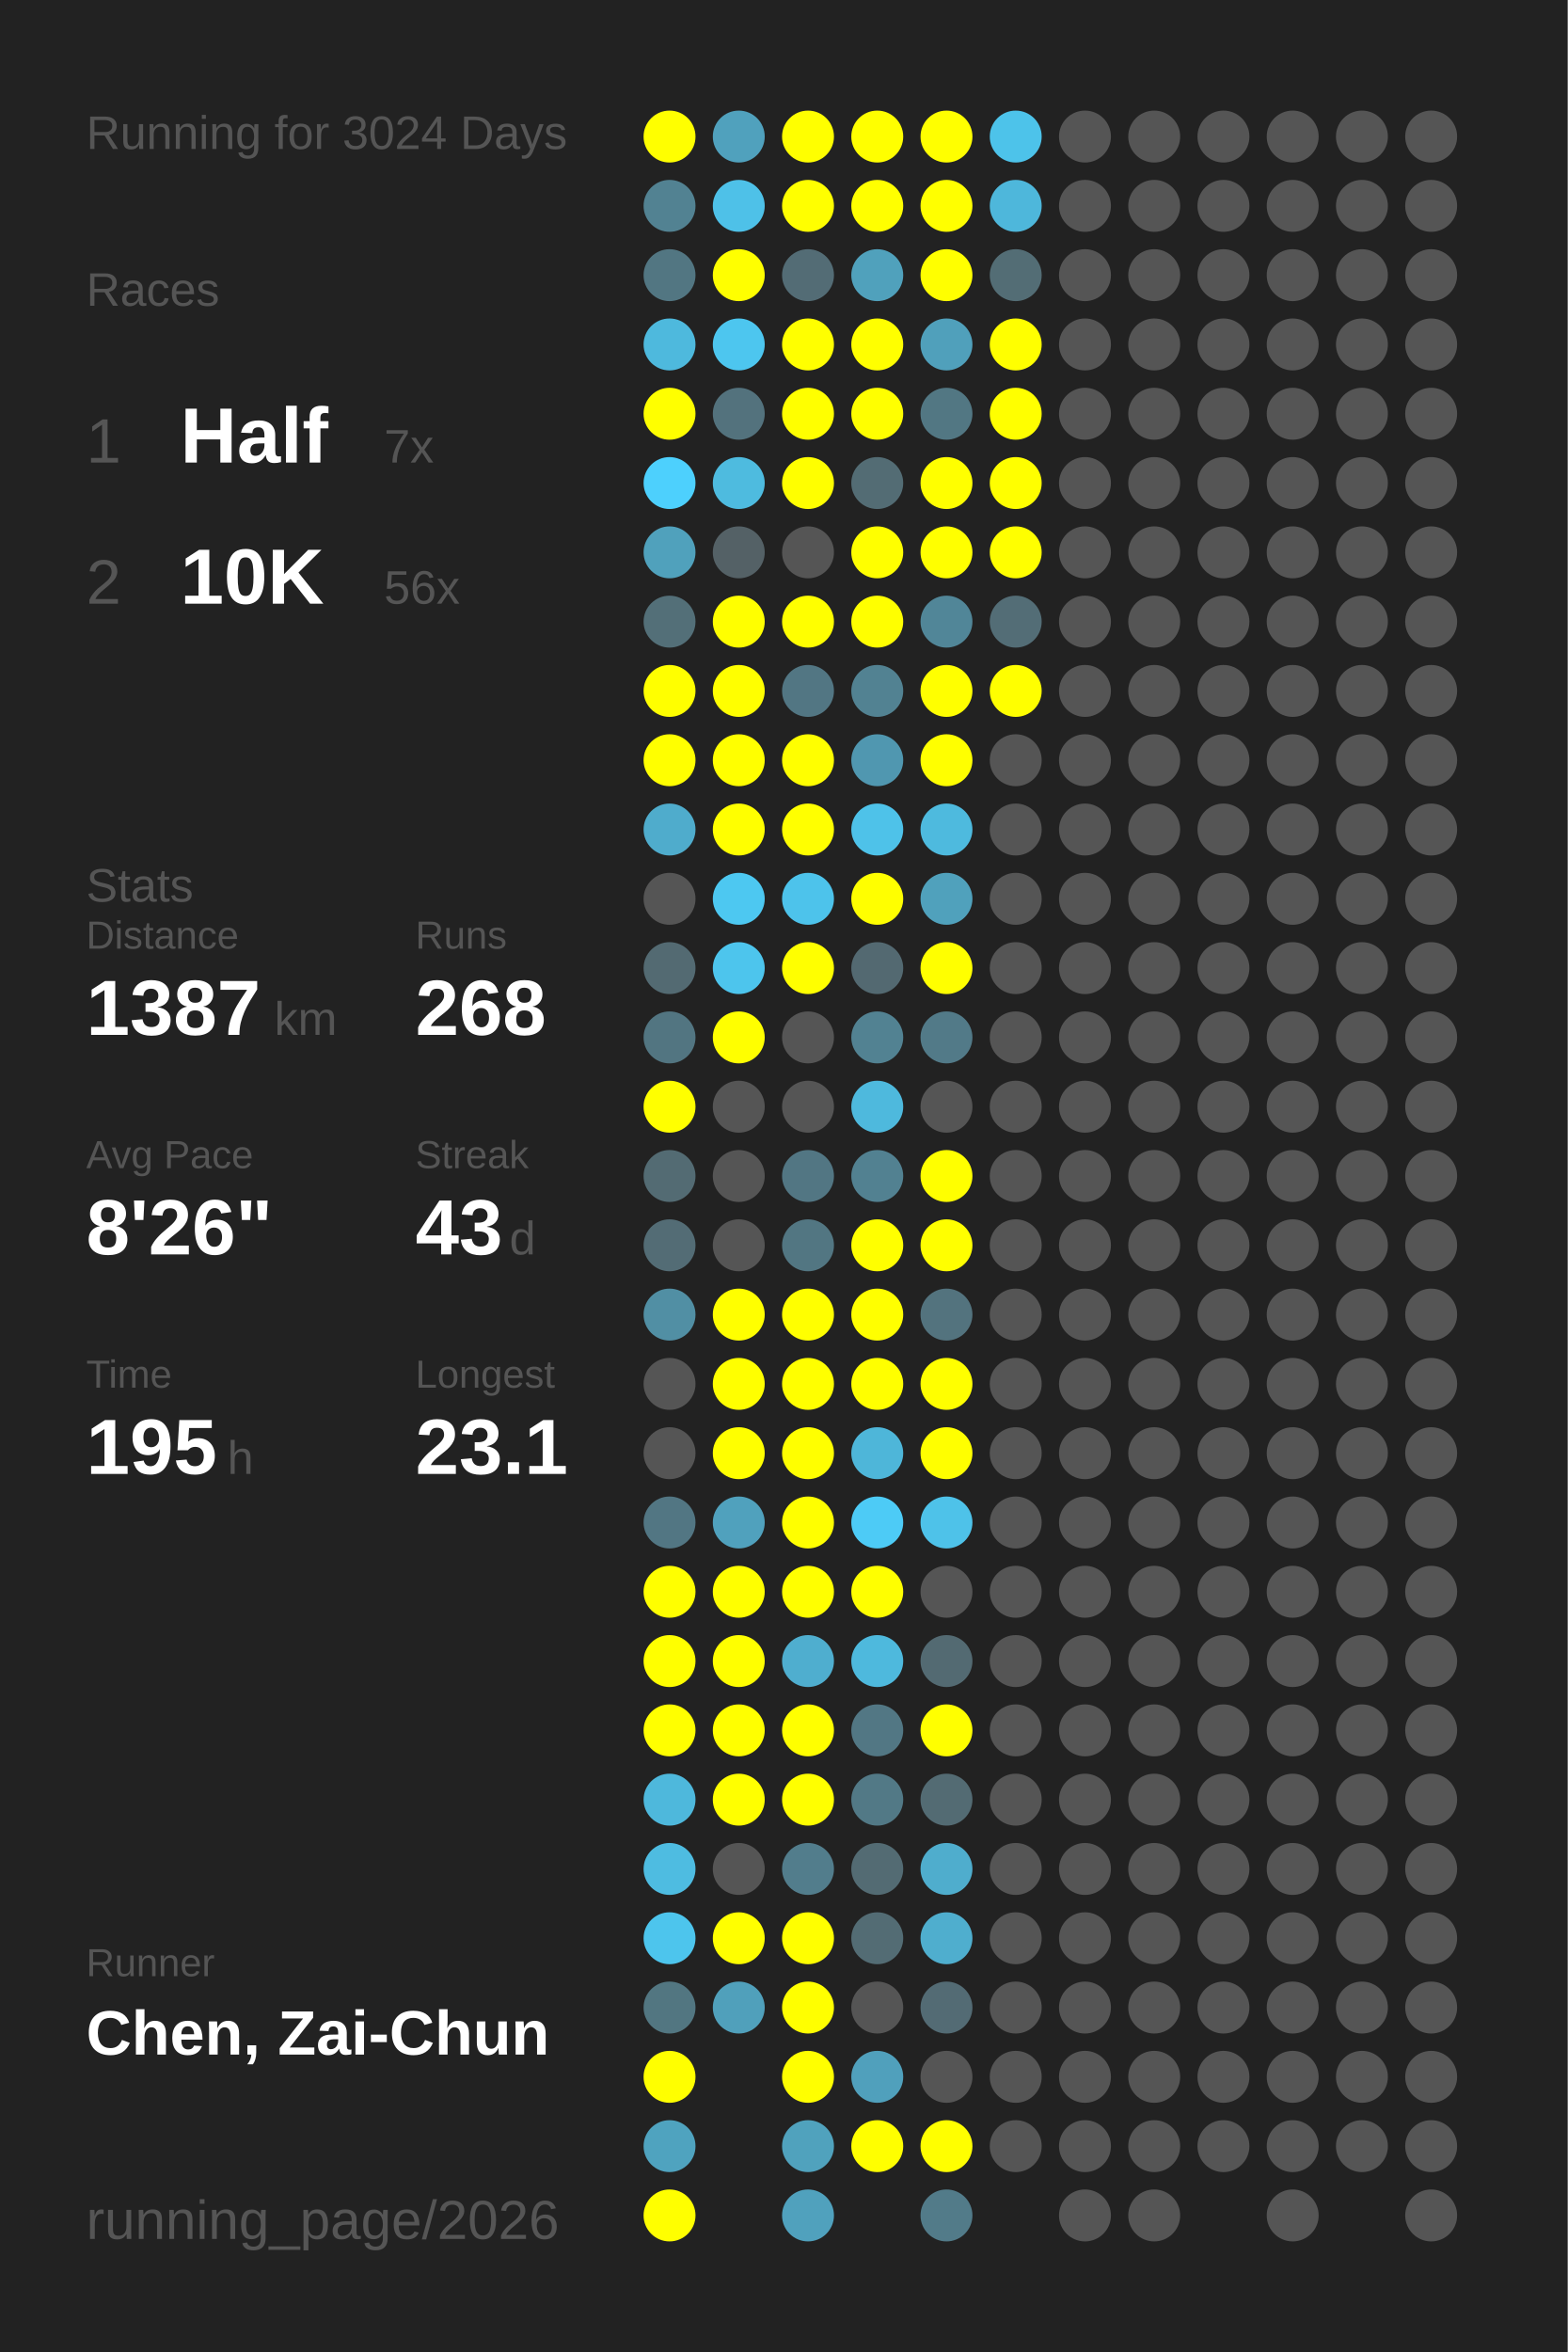
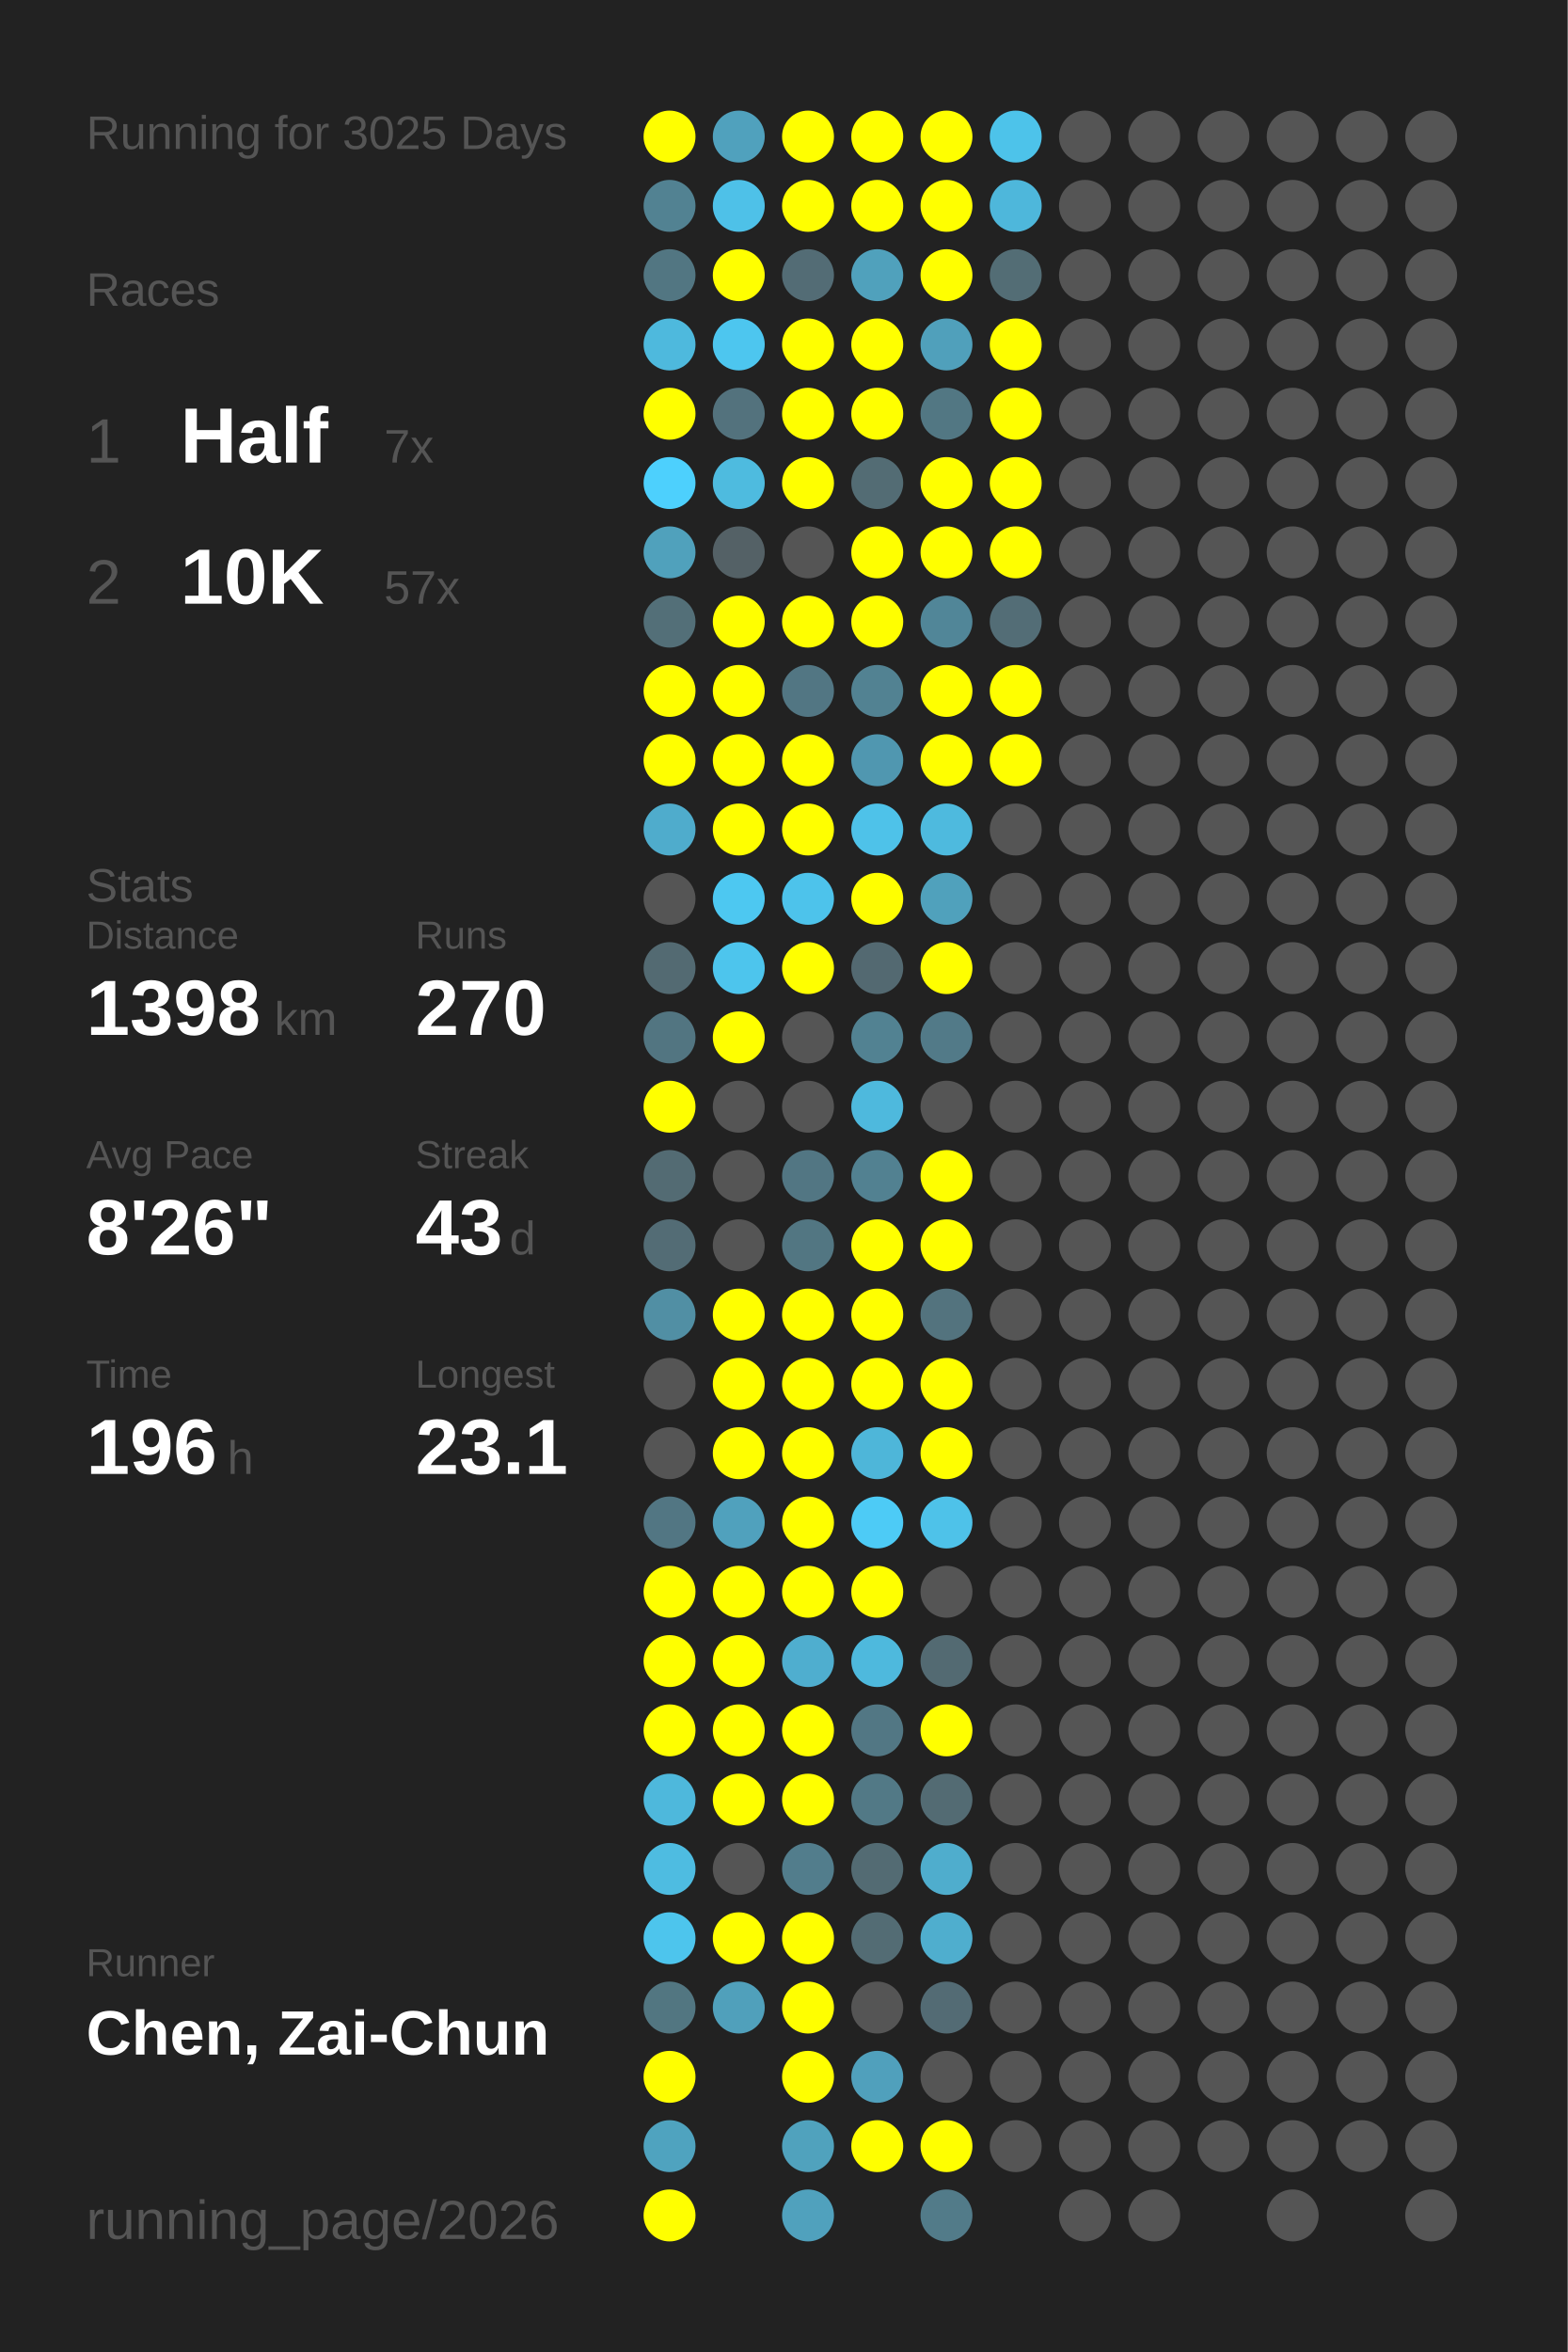
<svg xmlns="http://www.w3.org/2000/svg" baseProfile="full" height="300mm" version="1.1" viewBox="0,0,200,300" width="200mm">
  <defs />
  <rect fill="#222222" height="300" width="200" x="0" y="0" />
-   <text fill="#555555" style="font-size:6px; font-family:Arial;" x="11" y="19">Running for 3024 Days</text>
+   <text fill="#555555" style="font-size:6px; font-family:Arial;" x="11" y="19">Running for 3025 Days</text>
  <text fill="#555555" style="font-size:6px; font-family:Arial;" x="11" y="39">Races</text>
  <text fill="#555555" style="font-size:8px; font-family:Arial;" x="11" y="59">1</text>
  <text fill="#FFFFFF" style="font-size:10px; font-family:Arial; font-weight:bold;" x="23" y="59">Half</text>
  <text fill="#555555" style="font-size:6px; font-family:Arial;" x="49" y="59">7x</text>
  <text fill="#555555" style="font-size:8px; font-family:Arial;" x="11" y="77">2</text>
  <text fill="#FFFFFF" style="font-size:10px; font-family:Arial; font-weight:bold;" x="23" y="77">10K</text>
-   <text fill="#555555" style="font-size:6px; font-family:Arial;" x="49" y="77">56x</text>
+   <text fill="#555555" style="font-size:6px; font-family:Arial;" x="49" y="77">57x</text>
  <text fill="#555555" style="font-size:6px; font-family:Arial;" x="11" y="115">Stats</text>
  <text fill="#555555" style="font-size:5px; font-family:Arial;" x="11" y="121">Distance</text>
-   <text fill="#FFFFFF" style="font-size:10px; font-family:Arial; font-weight:bold;" x="11" y="132">1387</text>
+   <text fill="#FFFFFF" style="font-size:10px; font-family:Arial; font-weight:bold;" x="11" y="132">1398</text>
  <text fill="#555555" style="font-size:6px; font-family:Arial;" x="35" y="132">km</text>
  <text fill="#555555" style="font-size:5px; font-family:Arial;" x="53" y="121">Runs</text>
-   <text fill="#FFFFFF" style="font-size:10px; font-family:Arial; font-weight:bold;" x="53" y="132">268</text>
+   <text fill="#FFFFFF" style="font-size:10px; font-family:Arial; font-weight:bold;" x="53" y="132">270</text>
  <text fill="#555555" style="font-size:5px; font-family:Arial;" x="11" y="149">Avg Pace</text>
  <text fill="#FFFFFF" style="font-size:10px; font-family:Arial; font-weight:bold;" x="11" y="160">8'26"</text>
  <text fill="#555555" style="font-size:5px; font-family:Arial;" x="53" y="149">Streak</text>
  <text fill="#FFFFFF" style="font-size:10px; font-family:Arial; font-weight:bold;" x="53" y="160">43</text>
  <text fill="#555555" style="font-size:6px; font-family:Arial;" x="65" y="160">d</text>
  <text fill="#555555" style="font-size:5px; font-family:Arial;" x="11" y="177">Time</text>
-   <text fill="#FFFFFF" style="font-size:10px; font-family:Arial; font-weight:bold;" x="11" y="188">195</text>
+   <text fill="#FFFFFF" style="font-size:10px; font-family:Arial; font-weight:bold;" x="11" y="188">196</text>
  <text fill="#555555" style="font-size:6px; font-family:Arial;" x="29" y="188">h</text>
  <text fill="#555555" style="font-size:5px; font-family:Arial;" x="53" y="177">Longest</text>
  <text fill="#FFFFFF" style="font-size:10px; font-family:Arial; font-weight:bold;" x="53" y="188">23.1</text>
  <text fill="#555555" style="font-size:5px; font-family:Arial;" x="11" y="252.065">Runner</text>
  <text fill="#FFFFFF" style="font-size:8px; font-family:Arial; font-weight:bold;" x="11" y="262.065">Chen, Zai-Chun</text>
  <text fill="#555555" style="font-size:7px; font-family:Arial;" x="11" y="285.581">running_page/2026</text>
  <circle cx="85.417" cy="17.419" fill="#FFFF00" r="3.312" />
  <circle cx="85.417" cy="26.258" fill="#528292" r="3.312" />
  <circle cx="85.417" cy="35.097" fill="#527682" r="3.312" />
  <circle cx="85.417" cy="43.935" fill="#4eb9dd" r="3.312" />
  <circle cx="85.417" cy="52.774" fill="#FFFF00" r="3.312" />
  <circle cx="85.417" cy="61.613" fill="#4dd0fd" r="3.312" />
  <circle cx="85.417" cy="70.452" fill="#50a1bc" r="3.312" />
  <circle cx="85.417" cy="79.29" fill="#536f78" r="3.312" />
  <circle cx="85.417" cy="88.129" fill="#FFFF00" r="3.312" />
  <circle cx="85.417" cy="96.968" fill="#FFFF00" r="3.312" />
  <circle cx="85.417" cy="105.806" fill="#4faccc" r="3.312" />
  <circle cx="85.417" cy="114.645" fill="#555555" r="3.312" />
  <circle cx="85.417" cy="123.484" fill="#536a72" r="3.312" />
  <circle cx="85.417" cy="132.323" fill="#527581" r="3.312" />
  <circle cx="85.417" cy="141.161" fill="#FFFF00" r="3.312" />
  <circle cx="85.417" cy="150" fill="#536b73" r="3.312" />
  <circle cx="85.417" cy="158.839" fill="#536c75" r="3.312" />
  <circle cx="85.417" cy="167.677" fill="#518fa4" r="3.312" />
  <circle cx="85.417" cy="176.516" fill="#555555" r="3.312" />
  <circle cx="85.417" cy="185.355" fill="#555555" r="3.312" />
  <circle cx="85.417" cy="194.194" fill="#527683" r="3.312" />
  <circle cx="85.417" cy="203.032" fill="#FFFF00" r="3.312" />
  <circle cx="85.417" cy="211.871" fill="#FFFF00" r="3.312" />
  <circle cx="85.417" cy="220.71" fill="#FFFF00" r="3.312" />
  <circle cx="85.417" cy="229.548" fill="#4eb8dc" r="3.312" />
  <circle cx="85.417" cy="238.387" fill="#4ebce1" r="3.312" />
  <circle cx="85.417" cy="247.226" fill="#4dc5ed" r="3.312" />
  <circle cx="85.417" cy="256.065" fill="#527681" r="3.312" />
  <circle cx="85.417" cy="264.903" fill="#FFFF00" r="3.312" />
  <circle cx="85.417" cy="273.742" fill="#4fa3bf" r="3.312" />
  <circle cx="85.417" cy="282.581" fill="#FFFF00" r="3.312" />
  <circle cx="94.25" cy="17.419" fill="#50a1bd" r="3.312" />
  <circle cx="94.25" cy="26.258" fill="#4ec1e8" r="3.312" />
  <circle cx="94.25" cy="35.097" fill="#FFFF00" r="3.312" />
  <circle cx="94.25" cy="43.935" fill="#4dc6ef" r="3.312" />
  <circle cx="94.25" cy="52.774" fill="#53727d" r="3.312" />
  <circle cx="94.25" cy="61.613" fill="#4ebbdf" r="3.312" />
  <circle cx="94.25" cy="70.452" fill="#546166" r="3.312" />
  <circle cx="94.25" cy="79.29" fill="#FFFF00" r="3.312" />
  <circle cx="94.25" cy="88.129" fill="#FFFF00" r="3.312" />
  <circle cx="94.25" cy="96.968" fill="#FFFF00" r="3.312" />
  <circle cx="94.25" cy="105.806" fill="#FFFF00" r="3.312" />
  <circle cx="94.25" cy="114.645" fill="#4dc8f1" r="3.312" />
  <circle cx="94.25" cy="123.484" fill="#4dc5ed" r="3.312" />
  <circle cx="94.25" cy="132.323" fill="#FFFF00" r="3.312" />
  <circle cx="94.25" cy="141.161" fill="#555555" r="3.312" />
  <circle cx="94.25" cy="150" fill="#555555" r="3.312" />
  <circle cx="94.25" cy="158.839" fill="#555555" r="3.312" />
  <circle cx="94.25" cy="167.677" fill="#FFFF00" r="3.312" />
  <circle cx="94.25" cy="176.516" fill="#FFFF00" r="3.312" />
  <circle cx="94.25" cy="185.355" fill="#FFFF00" r="3.312" />
  <circle cx="94.25" cy="194.194" fill="#50a1bd" r="3.312" />
  <circle cx="94.25" cy="203.032" fill="#FFFF00" r="3.312" />
  <circle cx="94.25" cy="211.871" fill="#FFFF00" r="3.312" />
  <circle cx="94.25" cy="220.71" fill="#FFFF00" r="3.312" />
  <circle cx="94.25" cy="229.548" fill="#FFFF00" r="3.312" />
  <circle cx="94.25" cy="238.387" fill="#555555" r="3.312" />
  <circle cx="94.25" cy="247.226" fill="#FFFF00" r="3.312" />
  <circle cx="94.25" cy="256.065" fill="#50a0bb" r="3.312" />
  <circle cx="103.083" cy="17.419" fill="#FFFF00" r="3.312" />
  <circle cx="103.083" cy="26.258" fill="#FFFF00" r="3.312" />
  <circle cx="103.083" cy="35.097" fill="#536c75" r="3.312" />
  <circle cx="103.083" cy="43.935" fill="#FFFF00" r="3.312" />
  <circle cx="103.083" cy="52.774" fill="#FFFF00" r="3.312" />
  <circle cx="103.083" cy="61.613" fill="#FFFF00" r="3.312" />
  <circle cx="103.083" cy="70.452" fill="#555555" r="3.312" />
  <circle cx="103.083" cy="79.29" fill="#FFFF00" r="3.312" />
  <circle cx="103.083" cy="88.129" fill="#527683" r="3.312" />
  <circle cx="103.083" cy="96.968" fill="#FFFF00" r="3.312" />
  <circle cx="103.083" cy="105.806" fill="#FFFF00" r="3.312" />
  <circle cx="103.083" cy="114.645" fill="#4dc3eb" r="3.312" />
  <circle cx="103.083" cy="123.484" fill="#FFFF00" r="3.312" />
  <circle cx="103.083" cy="132.323" fill="#555555" r="3.312" />
  <circle cx="103.083" cy="141.161" fill="#555555" r="3.312" />
  <circle cx="103.083" cy="150" fill="#527683" r="3.312" />
  <circle cx="103.083" cy="158.839" fill="#527682" r="3.312" />
  <circle cx="103.083" cy="167.677" fill="#FFFF00" r="3.312" />
  <circle cx="103.083" cy="176.516" fill="#FFFF00" r="3.312" />
  <circle cx="103.083" cy="185.355" fill="#FFFF00" r="3.312" />
  <circle cx="103.083" cy="194.194" fill="#FFFF00" r="3.312" />
  <circle cx="103.083" cy="203.032" fill="#FFFF00" r="3.312" />
  <circle cx="103.083" cy="211.871" fill="#4faecf" r="3.312" />
  <circle cx="103.083" cy="220.71" fill="#FFFF00" r="3.312" />
  <circle cx="103.083" cy="229.548" fill="#FFFF00" r="3.312" />
  <circle cx="103.083" cy="238.387" fill="#527d8c" r="3.312" />
  <circle cx="103.083" cy="247.226" fill="#FFFF00" r="3.312" />
  <circle cx="103.083" cy="256.065" fill="#FFFF00" r="3.312" />
  <circle cx="103.083" cy="264.903" fill="#FFFF00" r="3.312" />
  <circle cx="103.083" cy="273.742" fill="#50a2bd" r="3.312" />
  <circle cx="103.083" cy="282.581" fill="#50a1bd" r="3.312" />
  <circle cx="111.917" cy="17.419" fill="#FFFF00" r="3.312" />
  <circle cx="111.917" cy="26.258" fill="#FFFF00" r="3.312" />
  <circle cx="111.917" cy="35.097" fill="#50a1bc" r="3.312" />
  <circle cx="111.917" cy="43.935" fill="#FFFF00" r="3.312" />
  <circle cx="111.917" cy="52.774" fill="#FFFF00" r="3.312" />
  <circle cx="111.917" cy="61.613" fill="#536c74" r="3.312" />
  <circle cx="111.917" cy="70.452" fill="#FFFF00" r="3.312" />
  <circle cx="111.917" cy="79.29" fill="#FFFF00" r="3.312" />
  <circle cx="111.917" cy="88.129" fill="#528292" r="3.312" />
  <circle cx="111.917" cy="96.968" fill="#5097b0" r="3.312" />
  <circle cx="111.917" cy="105.806" fill="#4ec2e9" r="3.312" />
  <circle cx="111.917" cy="114.645" fill="#FFFF00" r="3.312" />
  <circle cx="111.917" cy="123.484" fill="#536971" r="3.312" />
  <circle cx="111.917" cy="132.323" fill="#528292" r="3.312" />
  <circle cx="111.917" cy="141.161" fill="#4eb9dd" r="3.312" />
  <circle cx="111.917" cy="150" fill="#528191" r="3.312" />
  <circle cx="111.917" cy="158.839" fill="#FFFF00" r="3.312" />
  <circle cx="111.917" cy="167.677" fill="#FFFF00" r="3.312" />
  <circle cx="111.917" cy="176.516" fill="#FFFF00" r="3.312" />
  <circle cx="111.917" cy="185.355" fill="#4eb6d9" r="3.312" />
  <circle cx="111.917" cy="194.194" fill="#4dcbf6" r="3.312" />
  <circle cx="111.917" cy="203.032" fill="#FFFF00" r="3.312" />
  <circle cx="111.917" cy="211.871" fill="#4eb9dd" r="3.312" />
  <circle cx="111.917" cy="220.71" fill="#527784" r="3.312" />
  <circle cx="111.917" cy="229.548" fill="#527986" r="3.312" />
  <circle cx="111.917" cy="238.387" fill="#536b73" r="3.312" />
  <circle cx="111.917" cy="247.226" fill="#536c74" r="3.312" />
  <circle cx="111.917" cy="256.065" fill="#555555" r="3.312" />
  <circle cx="111.917" cy="264.903" fill="#50a0bc" r="3.312" />
  <circle cx="111.917" cy="273.742" fill="#FFFF00" r="3.312" />
  <circle cx="120.75" cy="17.419" fill="#FFFF00" r="3.312" />
  <circle cx="120.75" cy="26.258" fill="#FFFF00" r="3.312" />
  <circle cx="120.75" cy="35.097" fill="#FFFF00" r="3.312" />
  <circle cx="120.75" cy="43.935" fill="#50a0bb" r="3.312" />
  <circle cx="120.75" cy="52.774" fill="#527783" r="3.312" />
  <circle cx="120.75" cy="61.613" fill="#FFFF00" r="3.312" />
  <circle cx="120.75" cy="70.452" fill="#FFFF00" r="3.312" />
  <circle cx="120.75" cy="79.29" fill="#518698" r="3.312" />
  <circle cx="120.75" cy="88.129" fill="#FFFF00" r="3.312" />
  <circle cx="120.75" cy="96.968" fill="#FFFF00" r="3.312" />
  <circle cx="120.75" cy="105.806" fill="#4ebade" r="3.312" />
  <circle cx="120.75" cy="114.645" fill="#50a1bc" r="3.312" />
  <circle cx="120.75" cy="123.484" fill="#FFFF00" r="3.312" />
  <circle cx="120.75" cy="132.323" fill="#527a88" r="3.312" />
  <circle cx="120.75" cy="141.161" fill="#555555" r="3.312" />
  <circle cx="120.75" cy="150" fill="#FFFF00" r="3.312" />
  <circle cx="120.75" cy="158.839" fill="#FFFF00" r="3.312" />
  <circle cx="120.75" cy="167.677" fill="#53737e" r="3.312" />
  <circle cx="120.75" cy="176.516" fill="#FFFF00" r="3.312" />
  <circle cx="120.75" cy="185.355" fill="#FFFF00" r="3.312" />
  <circle cx="120.75" cy="194.194" fill="#4ec2e9" r="3.312" />
  <circle cx="120.75" cy="203.032" fill="#555555" r="3.312" />
  <circle cx="120.75" cy="211.871" fill="#536a72" r="3.312" />
  <circle cx="120.75" cy="220.71" fill="#FFFF00" r="3.312" />
  <circle cx="120.75" cy="229.548" fill="#536b73" r="3.312" />
  <circle cx="120.75" cy="238.387" fill="#4fadcd" r="3.312" />
  <circle cx="120.75" cy="247.226" fill="#4faece" r="3.312" />
  <circle cx="120.75" cy="256.065" fill="#536b74" r="3.312" />
  <circle cx="120.75" cy="264.903" fill="#555555" r="3.312" />
  <circle cx="120.75" cy="273.742" fill="#FFFF00" r="3.312" />
  <circle cx="120.75" cy="282.581" fill="#527b89" r="3.312" />
  <circle cx="129.583" cy="17.419" fill="#4dc3ea" r="3.312" />
  <circle cx="129.583" cy="26.258" fill="#4eb7db" r="3.312" />
  <circle cx="129.583" cy="35.097" fill="#536d75" r="3.312" />
  <circle cx="129.583" cy="43.935" fill="#FFFF00" r="3.312" />
  <circle cx="129.583" cy="52.774" fill="#FFFF00" r="3.312" />
  <circle cx="129.583" cy="61.613" fill="#FFFF00" r="3.312" />
  <circle cx="129.583" cy="70.452" fill="#FFFF00" r="3.312" />
  <circle cx="129.583" cy="79.29" fill="#536d76" r="3.312" />
  <circle cx="129.583" cy="88.129" fill="#FFFF00" r="3.312" />
-   <circle cx="129.583" cy="96.968" fill="#555555" r="3.312" />
+   <circle cx="129.583" cy="96.968" fill="#FFFF00" r="3.312" />
  <circle cx="129.583" cy="105.806" fill="#555555" r="3.312" />
  <circle cx="129.583" cy="114.645" fill="#555555" r="3.312" />
  <circle cx="129.583" cy="123.484" fill="#555555" r="3.312" />
  <circle cx="129.583" cy="132.323" fill="#555555" r="3.312" />
  <circle cx="129.583" cy="141.161" fill="#555555" r="3.312" />
  <circle cx="129.583" cy="150" fill="#555555" r="3.312" />
  <circle cx="129.583" cy="158.839" fill="#555555" r="3.312" />
  <circle cx="129.583" cy="167.677" fill="#555555" r="3.312" />
  <circle cx="129.583" cy="176.516" fill="#555555" r="3.312" />
  <circle cx="129.583" cy="185.355" fill="#555555" r="3.312" />
  <circle cx="129.583" cy="194.194" fill="#555555" r="3.312" />
  <circle cx="129.583" cy="203.032" fill="#555555" r="3.312" />
  <circle cx="129.583" cy="211.871" fill="#555555" r="3.312" />
  <circle cx="129.583" cy="220.71" fill="#555555" r="3.312" />
  <circle cx="129.583" cy="229.548" fill="#555555" r="3.312" />
  <circle cx="129.583" cy="238.387" fill="#555555" r="3.312" />
  <circle cx="129.583" cy="247.226" fill="#555555" r="3.312" />
  <circle cx="129.583" cy="256.065" fill="#555555" r="3.312" />
  <circle cx="129.583" cy="264.903" fill="#555555" r="3.312" />
  <circle cx="129.583" cy="273.742" fill="#555555" r="3.312" />
  <circle cx="138.417" cy="17.419" fill="#555555" r="3.312" />
  <circle cx="138.417" cy="26.258" fill="#555555" r="3.312" />
  <circle cx="138.417" cy="35.097" fill="#555555" r="3.312" />
  <circle cx="138.417" cy="43.935" fill="#555555" r="3.312" />
  <circle cx="138.417" cy="52.774" fill="#555555" r="3.312" />
  <circle cx="138.417" cy="61.613" fill="#555555" r="3.312" />
  <circle cx="138.417" cy="70.452" fill="#555555" r="3.312" />
  <circle cx="138.417" cy="79.29" fill="#555555" r="3.312" />
  <circle cx="138.417" cy="88.129" fill="#555555" r="3.312" />
  <circle cx="138.417" cy="96.968" fill="#555555" r="3.312" />
  <circle cx="138.417" cy="105.806" fill="#555555" r="3.312" />
  <circle cx="138.417" cy="114.645" fill="#555555" r="3.312" />
  <circle cx="138.417" cy="123.484" fill="#555555" r="3.312" />
  <circle cx="138.417" cy="132.323" fill="#555555" r="3.312" />
  <circle cx="138.417" cy="141.161" fill="#555555" r="3.312" />
  <circle cx="138.417" cy="150" fill="#555555" r="3.312" />
  <circle cx="138.417" cy="158.839" fill="#555555" r="3.312" />
  <circle cx="138.417" cy="167.677" fill="#555555" r="3.312" />
  <circle cx="138.417" cy="176.516" fill="#555555" r="3.312" />
  <circle cx="138.417" cy="185.355" fill="#555555" r="3.312" />
  <circle cx="138.417" cy="194.194" fill="#555555" r="3.312" />
  <circle cx="138.417" cy="203.032" fill="#555555" r="3.312" />
  <circle cx="138.417" cy="211.871" fill="#555555" r="3.312" />
  <circle cx="138.417" cy="220.71" fill="#555555" r="3.312" />
  <circle cx="138.417" cy="229.548" fill="#555555" r="3.312" />
  <circle cx="138.417" cy="238.387" fill="#555555" r="3.312" />
  <circle cx="138.417" cy="247.226" fill="#555555" r="3.312" />
  <circle cx="138.417" cy="256.065" fill="#555555" r="3.312" />
  <circle cx="138.417" cy="264.903" fill="#555555" r="3.312" />
  <circle cx="138.417" cy="273.742" fill="#555555" r="3.312" />
  <circle cx="138.417" cy="282.581" fill="#555555" r="3.312" />
  <circle cx="147.25" cy="17.419" fill="#555555" r="3.312" />
  <circle cx="147.25" cy="26.258" fill="#555555" r="3.312" />
  <circle cx="147.25" cy="35.097" fill="#555555" r="3.312" />
  <circle cx="147.25" cy="43.935" fill="#555555" r="3.312" />
  <circle cx="147.25" cy="52.774" fill="#555555" r="3.312" />
  <circle cx="147.25" cy="61.613" fill="#555555" r="3.312" />
  <circle cx="147.25" cy="70.452" fill="#555555" r="3.312" />
  <circle cx="147.25" cy="79.29" fill="#555555" r="3.312" />
  <circle cx="147.25" cy="88.129" fill="#555555" r="3.312" />
  <circle cx="147.25" cy="96.968" fill="#555555" r="3.312" />
  <circle cx="147.25" cy="105.806" fill="#555555" r="3.312" />
  <circle cx="147.25" cy="114.645" fill="#555555" r="3.312" />
  <circle cx="147.25" cy="123.484" fill="#555555" r="3.312" />
  <circle cx="147.25" cy="132.323" fill="#555555" r="3.312" />
  <circle cx="147.25" cy="141.161" fill="#555555" r="3.312" />
  <circle cx="147.25" cy="150" fill="#555555" r="3.312" />
  <circle cx="147.25" cy="158.839" fill="#555555" r="3.312" />
  <circle cx="147.25" cy="167.677" fill="#555555" r="3.312" />
  <circle cx="147.25" cy="176.516" fill="#555555" r="3.312" />
  <circle cx="147.25" cy="185.355" fill="#555555" r="3.312" />
  <circle cx="147.25" cy="194.194" fill="#555555" r="3.312" />
  <circle cx="147.25" cy="203.032" fill="#555555" r="3.312" />
  <circle cx="147.25" cy="211.871" fill="#555555" r="3.312" />
  <circle cx="147.25" cy="220.71" fill="#555555" r="3.312" />
  <circle cx="147.25" cy="229.548" fill="#555555" r="3.312" />
  <circle cx="147.25" cy="238.387" fill="#555555" r="3.312" />
  <circle cx="147.25" cy="247.226" fill="#555555" r="3.312" />
  <circle cx="147.25" cy="256.065" fill="#555555" r="3.312" />
  <circle cx="147.25" cy="264.903" fill="#555555" r="3.312" />
  <circle cx="147.25" cy="273.742" fill="#555555" r="3.312" />
  <circle cx="147.25" cy="282.581" fill="#555555" r="3.312" />
  <circle cx="156.083" cy="17.419" fill="#555555" r="3.312" />
  <circle cx="156.083" cy="26.258" fill="#555555" r="3.312" />
  <circle cx="156.083" cy="35.097" fill="#555555" r="3.312" />
  <circle cx="156.083" cy="43.935" fill="#555555" r="3.312" />
  <circle cx="156.083" cy="52.774" fill="#555555" r="3.312" />
  <circle cx="156.083" cy="61.613" fill="#555555" r="3.312" />
  <circle cx="156.083" cy="70.452" fill="#555555" r="3.312" />
  <circle cx="156.083" cy="79.29" fill="#555555" r="3.312" />
  <circle cx="156.083" cy="88.129" fill="#555555" r="3.312" />
  <circle cx="156.083" cy="96.968" fill="#555555" r="3.312" />
  <circle cx="156.083" cy="105.806" fill="#555555" r="3.312" />
  <circle cx="156.083" cy="114.645" fill="#555555" r="3.312" />
  <circle cx="156.083" cy="123.484" fill="#555555" r="3.312" />
  <circle cx="156.083" cy="132.323" fill="#555555" r="3.312" />
  <circle cx="156.083" cy="141.161" fill="#555555" r="3.312" />
  <circle cx="156.083" cy="150" fill="#555555" r="3.312" />
  <circle cx="156.083" cy="158.839" fill="#555555" r="3.312" />
  <circle cx="156.083" cy="167.677" fill="#555555" r="3.312" />
  <circle cx="156.083" cy="176.516" fill="#555555" r="3.312" />
  <circle cx="156.083" cy="185.355" fill="#555555" r="3.312" />
  <circle cx="156.083" cy="194.194" fill="#555555" r="3.312" />
  <circle cx="156.083" cy="203.032" fill="#555555" r="3.312" />
  <circle cx="156.083" cy="211.871" fill="#555555" r="3.312" />
  <circle cx="156.083" cy="220.71" fill="#555555" r="3.312" />
  <circle cx="156.083" cy="229.548" fill="#555555" r="3.312" />
  <circle cx="156.083" cy="238.387" fill="#555555" r="3.312" />
  <circle cx="156.083" cy="247.226" fill="#555555" r="3.312" />
  <circle cx="156.083" cy="256.065" fill="#555555" r="3.312" />
  <circle cx="156.083" cy="264.903" fill="#555555" r="3.312" />
  <circle cx="156.083" cy="273.742" fill="#555555" r="3.312" />
  <circle cx="164.917" cy="17.419" fill="#555555" r="3.312" />
  <circle cx="164.917" cy="26.258" fill="#555555" r="3.312" />
  <circle cx="164.917" cy="35.097" fill="#555555" r="3.312" />
  <circle cx="164.917" cy="43.935" fill="#555555" r="3.312" />
  <circle cx="164.917" cy="52.774" fill="#555555" r="3.312" />
  <circle cx="164.917" cy="61.613" fill="#555555" r="3.312" />
  <circle cx="164.917" cy="70.452" fill="#555555" r="3.312" />
  <circle cx="164.917" cy="79.29" fill="#555555" r="3.312" />
  <circle cx="164.917" cy="88.129" fill="#555555" r="3.312" />
  <circle cx="164.917" cy="96.968" fill="#555555" r="3.312" />
  <circle cx="164.917" cy="105.806" fill="#555555" r="3.312" />
  <circle cx="164.917" cy="114.645" fill="#555555" r="3.312" />
  <circle cx="164.917" cy="123.484" fill="#555555" r="3.312" />
  <circle cx="164.917" cy="132.323" fill="#555555" r="3.312" />
  <circle cx="164.917" cy="141.161" fill="#555555" r="3.312" />
  <circle cx="164.917" cy="150" fill="#555555" r="3.312" />
  <circle cx="164.917" cy="158.839" fill="#555555" r="3.312" />
  <circle cx="164.917" cy="167.677" fill="#555555" r="3.312" />
  <circle cx="164.917" cy="176.516" fill="#555555" r="3.312" />
  <circle cx="164.917" cy="185.355" fill="#555555" r="3.312" />
  <circle cx="164.917" cy="194.194" fill="#555555" r="3.312" />
  <circle cx="164.917" cy="203.032" fill="#555555" r="3.312" />
  <circle cx="164.917" cy="211.871" fill="#555555" r="3.312" />
  <circle cx="164.917" cy="220.71" fill="#555555" r="3.312" />
  <circle cx="164.917" cy="229.548" fill="#555555" r="3.312" />
  <circle cx="164.917" cy="238.387" fill="#555555" r="3.312" />
  <circle cx="164.917" cy="247.226" fill="#555555" r="3.312" />
  <circle cx="164.917" cy="256.065" fill="#555555" r="3.312" />
  <circle cx="164.917" cy="264.903" fill="#555555" r="3.312" />
  <circle cx="164.917" cy="273.742" fill="#555555" r="3.312" />
  <circle cx="164.917" cy="282.581" fill="#555555" r="3.312" />
  <circle cx="173.75" cy="17.419" fill="#555555" r="3.312" />
  <circle cx="173.75" cy="26.258" fill="#555555" r="3.312" />
  <circle cx="173.75" cy="35.097" fill="#555555" r="3.312" />
  <circle cx="173.75" cy="43.935" fill="#555555" r="3.312" />
  <circle cx="173.75" cy="52.774" fill="#555555" r="3.312" />
  <circle cx="173.75" cy="61.613" fill="#555555" r="3.312" />
  <circle cx="173.75" cy="70.452" fill="#555555" r="3.312" />
  <circle cx="173.75" cy="79.29" fill="#555555" r="3.312" />
  <circle cx="173.75" cy="88.129" fill="#555555" r="3.312" />
  <circle cx="173.75" cy="96.968" fill="#555555" r="3.312" />
  <circle cx="173.75" cy="105.806" fill="#555555" r="3.312" />
  <circle cx="173.75" cy="114.645" fill="#555555" r="3.312" />
  <circle cx="173.75" cy="123.484" fill="#555555" r="3.312" />
  <circle cx="173.75" cy="132.323" fill="#555555" r="3.312" />
  <circle cx="173.75" cy="141.161" fill="#555555" r="3.312" />
  <circle cx="173.75" cy="150" fill="#555555" r="3.312" />
  <circle cx="173.75" cy="158.839" fill="#555555" r="3.312" />
  <circle cx="173.75" cy="167.677" fill="#555555" r="3.312" />
  <circle cx="173.75" cy="176.516" fill="#555555" r="3.312" />
  <circle cx="173.75" cy="185.355" fill="#555555" r="3.312" />
  <circle cx="173.75" cy="194.194" fill="#555555" r="3.312" />
  <circle cx="173.75" cy="203.032" fill="#555555" r="3.312" />
  <circle cx="173.75" cy="211.871" fill="#555555" r="3.312" />
  <circle cx="173.75" cy="220.71" fill="#555555" r="3.312" />
  <circle cx="173.75" cy="229.548" fill="#555555" r="3.312" />
  <circle cx="173.75" cy="238.387" fill="#555555" r="3.312" />
  <circle cx="173.75" cy="247.226" fill="#555555" r="3.312" />
  <circle cx="173.75" cy="256.065" fill="#555555" r="3.312" />
  <circle cx="173.75" cy="264.903" fill="#555555" r="3.312" />
  <circle cx="173.75" cy="273.742" fill="#555555" r="3.312" />
  <circle cx="182.583" cy="17.419" fill="#555555" r="3.312" />
  <circle cx="182.583" cy="26.258" fill="#555555" r="3.312" />
  <circle cx="182.583" cy="35.097" fill="#555555" r="3.312" />
  <circle cx="182.583" cy="43.935" fill="#555555" r="3.312" />
  <circle cx="182.583" cy="52.774" fill="#555555" r="3.312" />
  <circle cx="182.583" cy="61.613" fill="#555555" r="3.312" />
  <circle cx="182.583" cy="70.452" fill="#555555" r="3.312" />
  <circle cx="182.583" cy="79.29" fill="#555555" r="3.312" />
  <circle cx="182.583" cy="88.129" fill="#555555" r="3.312" />
  <circle cx="182.583" cy="96.968" fill="#555555" r="3.312" />
  <circle cx="182.583" cy="105.806" fill="#555555" r="3.312" />
  <circle cx="182.583" cy="114.645" fill="#555555" r="3.312" />
  <circle cx="182.583" cy="123.484" fill="#555555" r="3.312" />
  <circle cx="182.583" cy="132.323" fill="#555555" r="3.312" />
  <circle cx="182.583" cy="141.161" fill="#555555" r="3.312" />
  <circle cx="182.583" cy="150" fill="#555555" r="3.312" />
  <circle cx="182.583" cy="158.839" fill="#555555" r="3.312" />
  <circle cx="182.583" cy="167.677" fill="#555555" r="3.312" />
  <circle cx="182.583" cy="176.516" fill="#555555" r="3.312" />
  <circle cx="182.583" cy="185.355" fill="#555555" r="3.312" />
  <circle cx="182.583" cy="194.194" fill="#555555" r="3.312" />
  <circle cx="182.583" cy="203.032" fill="#555555" r="3.312" />
  <circle cx="182.583" cy="211.871" fill="#555555" r="3.312" />
  <circle cx="182.583" cy="220.71" fill="#555555" r="3.312" />
  <circle cx="182.583" cy="229.548" fill="#555555" r="3.312" />
  <circle cx="182.583" cy="238.387" fill="#555555" r="3.312" />
  <circle cx="182.583" cy="247.226" fill="#555555" r="3.312" />
  <circle cx="182.583" cy="256.065" fill="#555555" r="3.312" />
  <circle cx="182.583" cy="264.903" fill="#555555" r="3.312" />
  <circle cx="182.583" cy="273.742" fill="#555555" r="3.312" />
  <circle cx="182.583" cy="282.581" fill="#555555" r="3.312" />
</svg>
